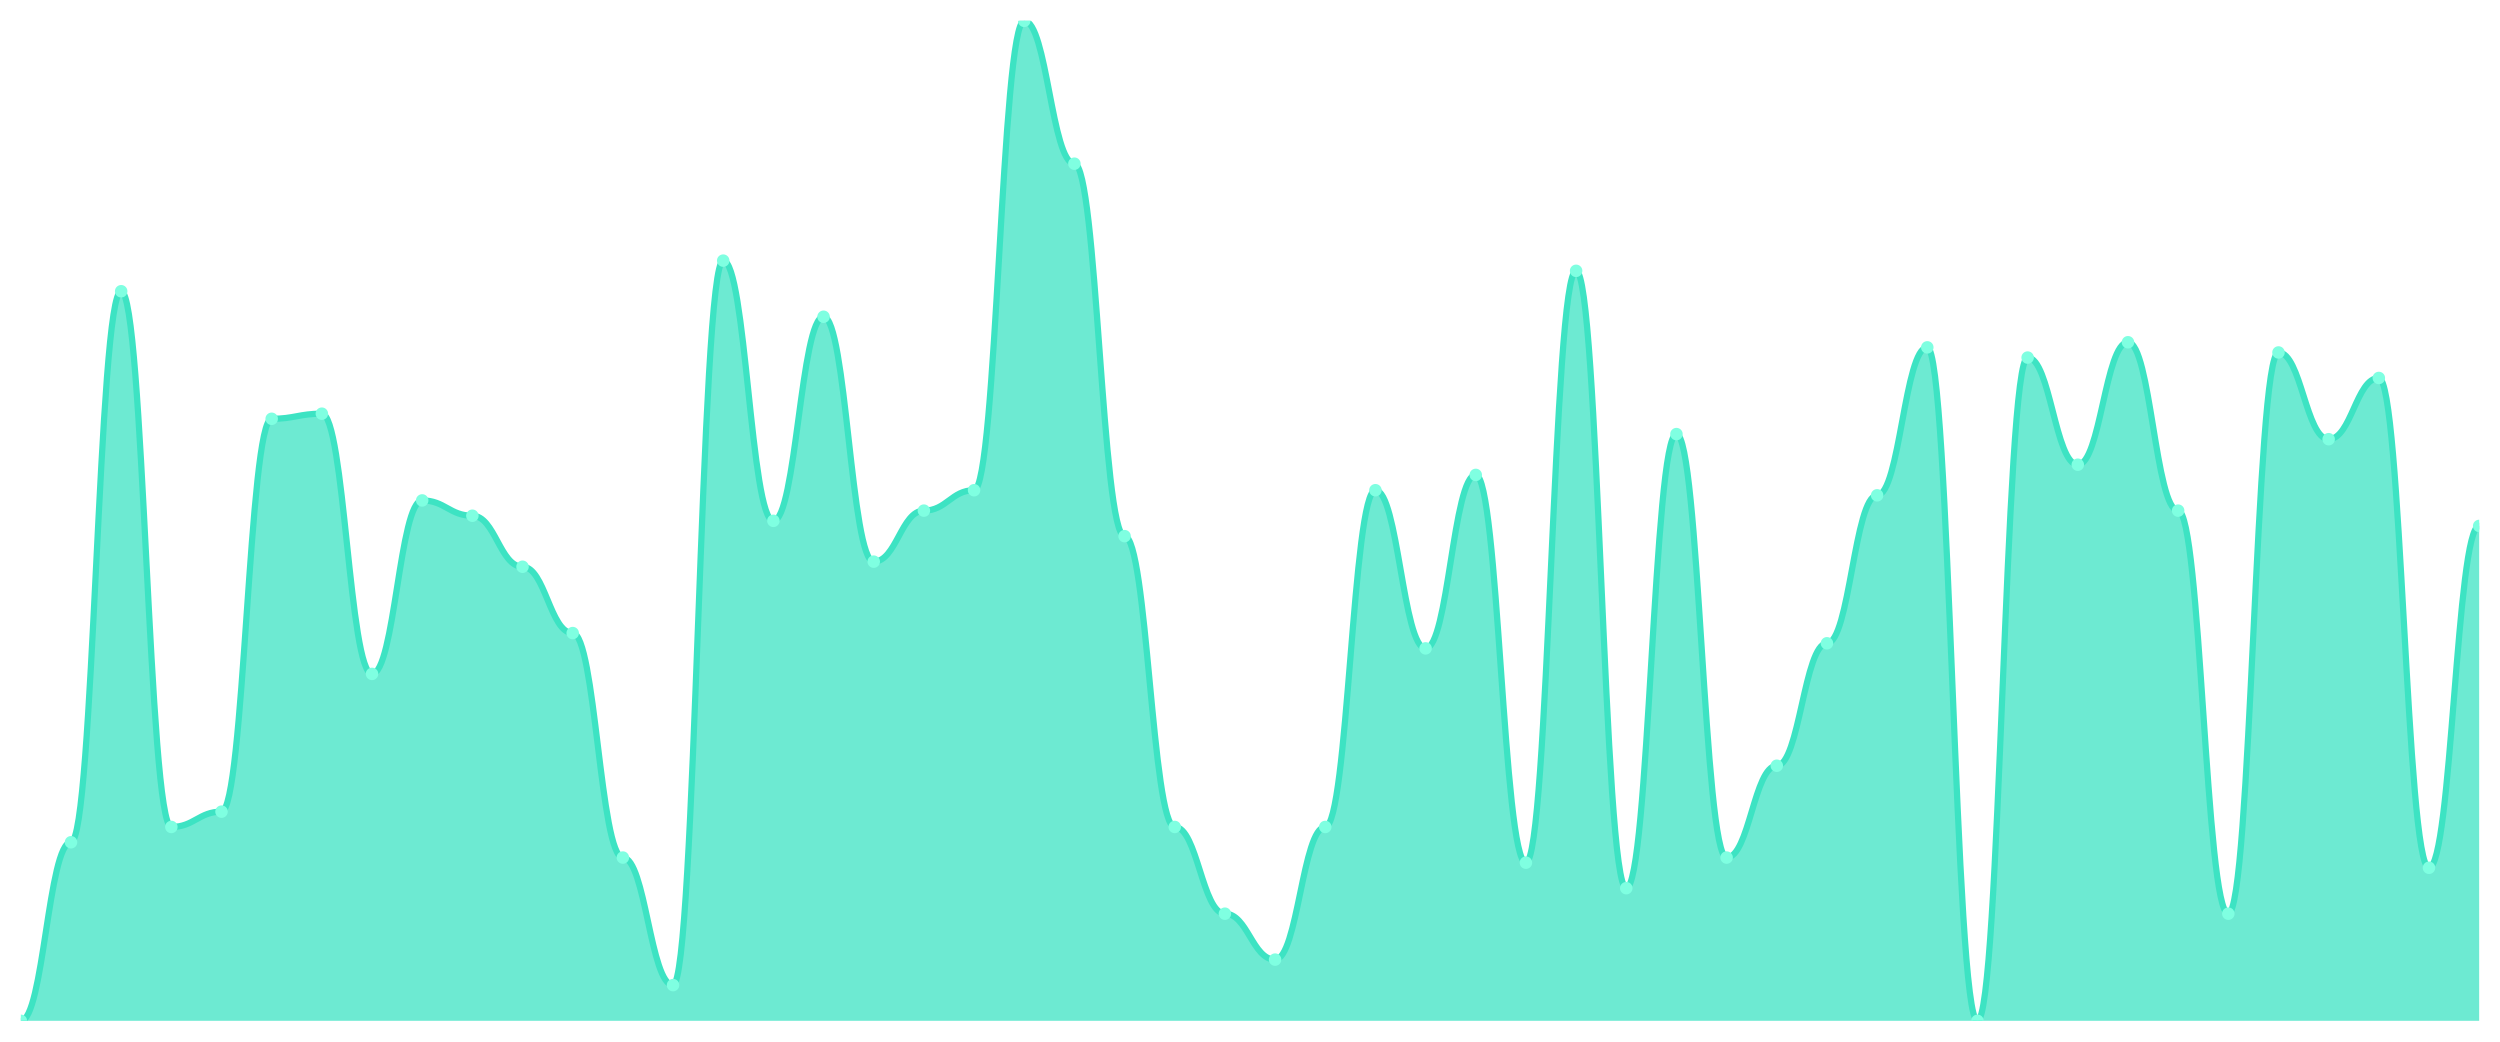
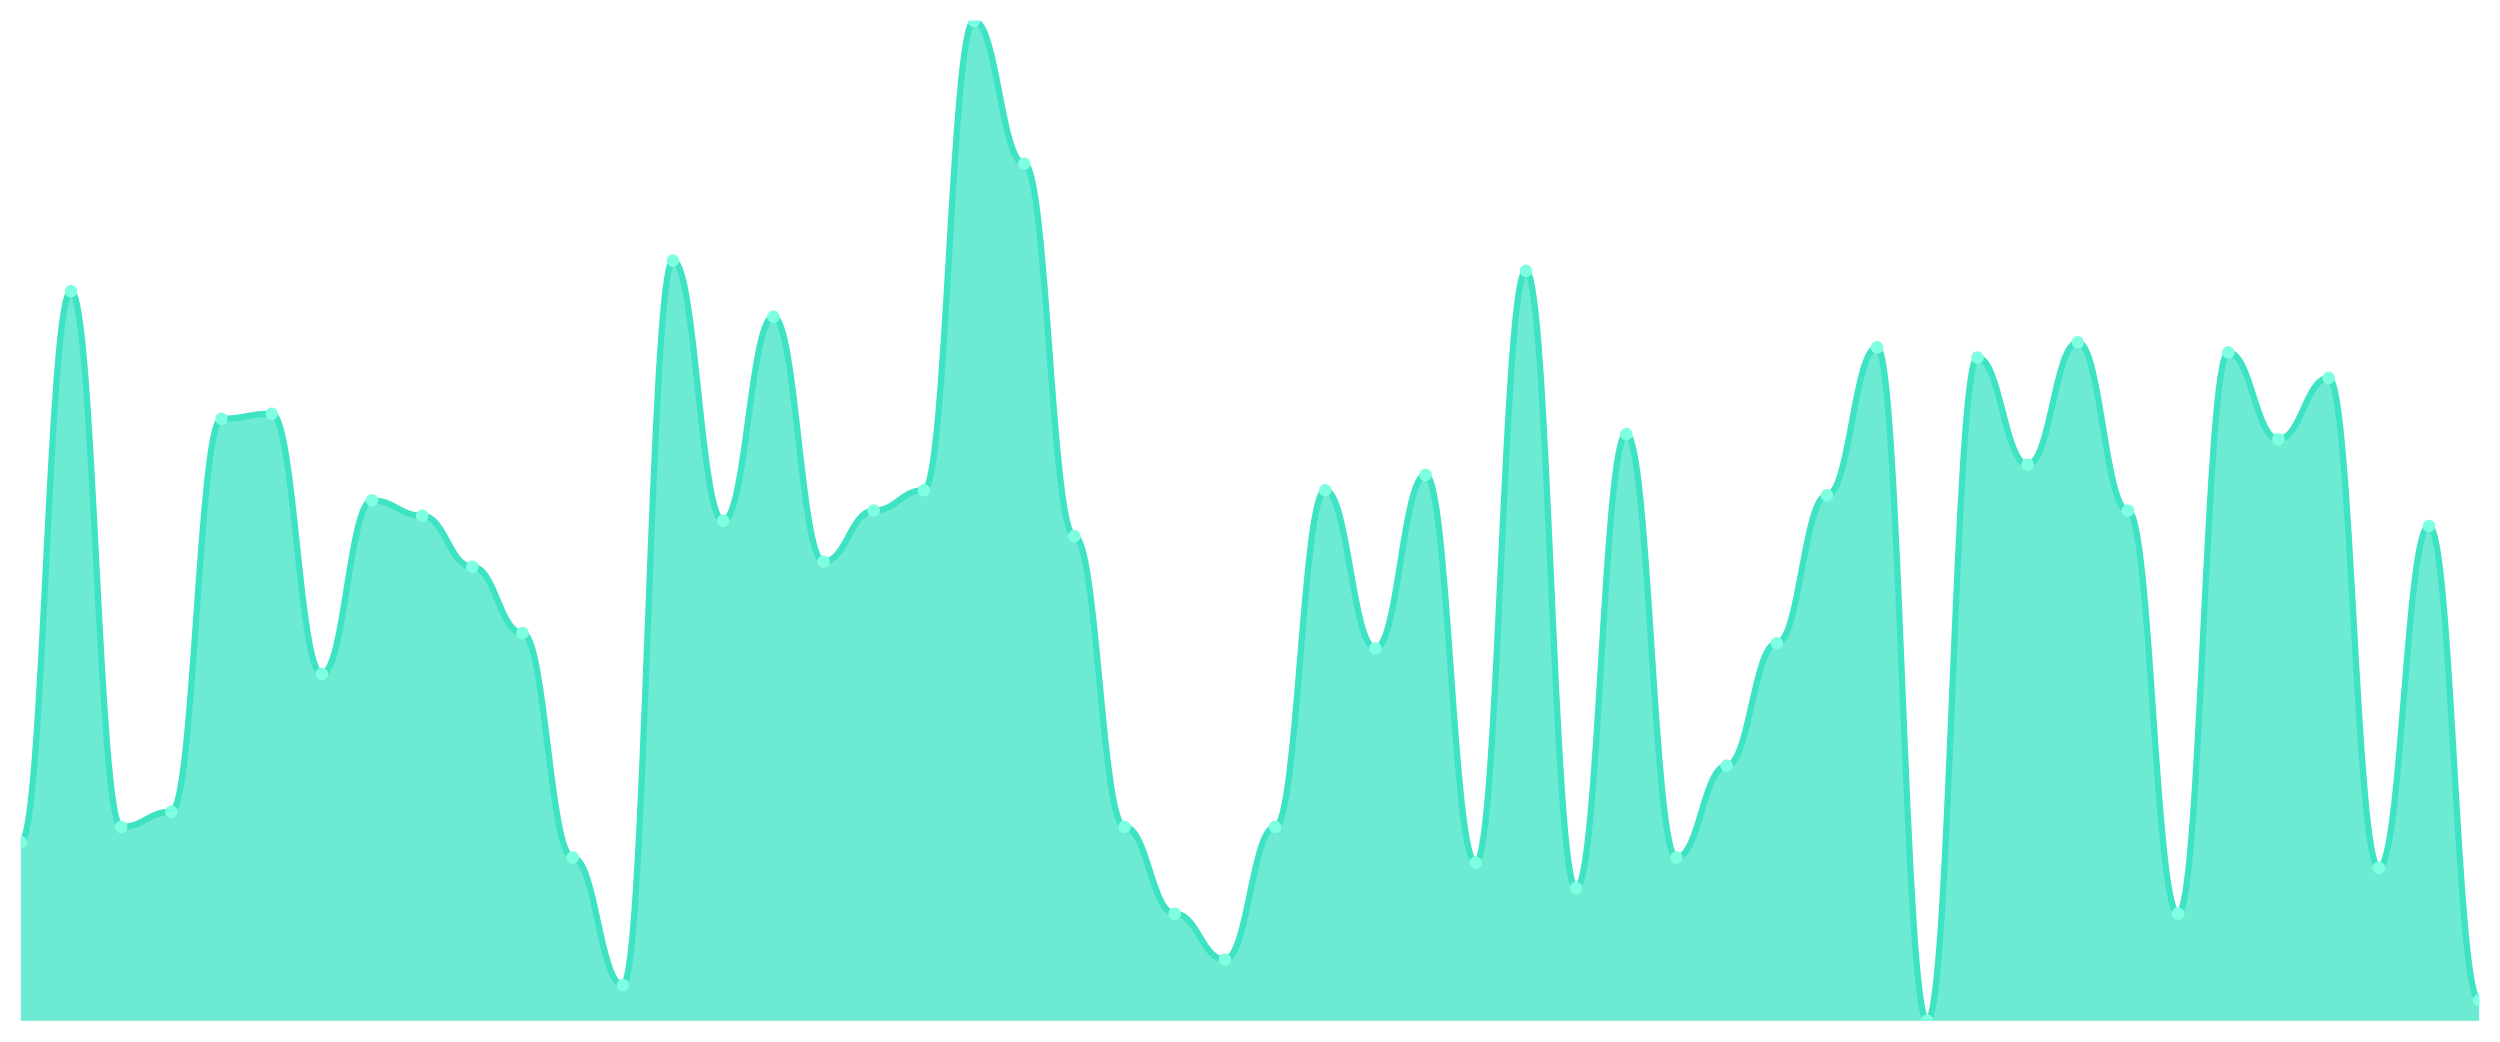
<svg xmlns="http://www.w3.org/2000/svg" viewBox="0 0 1200 500" width="1200" height="500">
  <defs>
    <clipPath id="c">
      <rect x="10" y="10" width="1180" height="480" />
    </clipPath>
  </defs>
  <rect width="1200" height="500" fill="none" />
  <g clip-path="url(#c)">
-     <path d="M 10,490 L 10,490 C 20.837,490 23.245,404.286 34.082,404.286 C 44.918,404.286 47.327,139.796 58.163,139.796 C 69,139.796 71.408,396.939 82.245,396.939 C 93.082,396.939 95.49,389.592 106.327,389.592 C 117.163,389.592 119.571,201.02 130.408,201.02 C 141.245,201.02 143.653,198.571 154.49,198.571 C 165.327,198.571 167.735,323.469 178.571,323.469 C 189.408,323.469 191.816,240.204 202.653,240.204 C 213.49,240.204 215.898,247.551 226.735,247.551 C 237.571,247.551 239.98,272.041 250.816,272.041 C 261.653,272.041 264.061,303.878 274.898,303.878 C 285.735,303.878 288.143,411.633 298.98,411.633 C 309.816,411.633 312.224,472.857 323.061,472.857 C 333.898,472.857 336.306,125.102 347.143,125.102 C 357.98,125.102 360.388,250 371.224,250 C 382.061,250 384.469,152.041 395.306,152.041 C 406.143,152.041 408.551,269.592 419.388,269.592 C 430.224,269.592 432.633,245.102 443.469,245.102 C 454.306,245.102 456.714,235.306 467.551,235.306 C 478.388,235.306 480.796,10 491.633,10 C 502.469,10 504.878,78.571 515.714,78.571 C 526.551,78.571 528.959,257.347 539.796,257.347 C 550.633,257.347 553.041,396.939 563.878,396.939 C 574.714,396.939 577.122,438.571 587.959,438.571 C 598.796,438.571 601.204,460.612 612.041,460.612 C 622.878,460.612 625.286,396.939 636.122,396.939 C 646.959,396.939 649.367,235.306 660.204,235.306 C 671.041,235.306 673.449,311.224 684.286,311.224 C 695.122,311.224 697.531,227.959 708.367,227.959 C 719.204,227.959 721.612,414.082 732.449,414.082 C 743.286,414.082 745.694,130 756.531,130 C 767.367,130 769.776,426.327 780.612,426.327 C 791.449,426.327 793.857,208.367 804.694,208.367 C 815.531,208.367 817.939,411.633 828.776,411.633 C 839.612,411.633 842.02,367.551 852.857,367.551 C 863.694,367.551 866.102,308.776 876.939,308.776 C 887.776,308.776 890.184,237.755 901.02,237.755 C 911.857,237.755 914.265,166.735 925.102,166.735 C 935.939,166.735 938.347,490 949.184,490 C 960.02,490 962.429,171.633 973.265,171.633 C 984.102,171.633 986.51,223.061 997.347,223.061 C 1008.184,223.061 1010.592,164.286 1021.429,164.286 C 1032.265,164.286 1034.673,245.102 1045.51,245.102 C 1056.347,245.102 1058.755,438.571 1069.592,438.571 C 1080.429,438.571 1082.837,169.184 1093.673,169.184 C 1104.51,169.184 1106.918,210.816 1117.755,210.816 C 1128.592,210.816 1131,181.429 1141.837,181.429 C 1152.673,181.429 1155.082,416.531 1165.918,416.531 C 1176.755,416.531 1179.163,252.449 1190,252.449 L 1190,490 Z" fill="rgba(61,227,195,0.75)" />
-     <path d="M 10,490 C 20.837,490 23.245,404.286 34.082,404.286 C 44.918,404.286 47.327,139.796 58.163,139.796 C 69,139.796 71.408,396.939 82.245,396.939 C 93.082,396.939 95.49,389.592 106.327,389.592 C 117.163,389.592 119.571,201.02 130.408,201.02 C 141.245,201.02 143.653,198.571 154.49,198.571 C 165.327,198.571 167.735,323.469 178.571,323.469 C 189.408,323.469 191.816,240.204 202.653,240.204 C 213.49,240.204 215.898,247.551 226.735,247.551 C 237.571,247.551 239.98,272.041 250.816,272.041 C 261.653,272.041 264.061,303.878 274.898,303.878 C 285.735,303.878 288.143,411.633 298.98,411.633 C 309.816,411.633 312.224,472.857 323.061,472.857 C 333.898,472.857 336.306,125.102 347.143,125.102 C 357.98,125.102 360.388,250 371.224,250 C 382.061,250 384.469,152.041 395.306,152.041 C 406.143,152.041 408.551,269.592 419.388,269.592 C 430.224,269.592 432.633,245.102 443.469,245.102 C 454.306,245.102 456.714,235.306 467.551,235.306 C 478.388,235.306 480.796,10 491.633,10 C 502.469,10 504.878,78.571 515.714,78.571 C 526.551,78.571 528.959,257.347 539.796,257.347 C 550.633,257.347 553.041,396.939 563.878,396.939 C 574.714,396.939 577.122,438.571 587.959,438.571 C 598.796,438.571 601.204,460.612 612.041,460.612 C 622.878,460.612 625.286,396.939 636.122,396.939 C 646.959,396.939 649.367,235.306 660.204,235.306 C 671.041,235.306 673.449,311.224 684.286,311.224 C 695.122,311.224 697.531,227.959 708.367,227.959 C 719.204,227.959 721.612,414.082 732.449,414.082 C 743.286,414.082 745.694,130 756.531,130 C 767.367,130 769.776,426.327 780.612,426.327 C 791.449,426.327 793.857,208.367 804.694,208.367 C 815.531,208.367 817.939,411.633 828.776,411.633 C 839.612,411.633 842.02,367.551 852.857,367.551 C 863.694,367.551 866.102,308.776 876.939,308.776 C 887.776,308.776 890.184,237.755 901.02,237.755 C 911.857,237.755 914.265,166.735 925.102,166.735 C 935.939,166.735 938.347,490 949.184,490 C 960.02,490 962.429,171.633 973.265,171.633 C 984.102,171.633 986.51,223.061 997.347,223.061 C 1008.184,223.061 1010.592,164.286 1021.429,164.286 C 1032.265,164.286 1034.673,245.102 1045.51,245.102 C 1056.347,245.102 1058.755,438.571 1069.592,438.571 C 1080.429,438.571 1082.837,169.184 1093.673,169.184 C 1104.51,169.184 1106.918,210.816 1117.755,210.816 C 1128.592,210.816 1131,181.429 1141.837,181.429 C 1152.673,181.429 1155.082,416.531 1165.918,416.531 C 1176.755,416.531 1179.163,252.449 1190,252.449" fill="none" stroke="#3de3c3" stroke-width="3" stroke-linecap="round" stroke-linejoin="round" />
-     <circle cx="10" cy="490" r="3" fill="#7fffe1" />
-     <circle cx="34.082" cy="404.286" r="3" fill="#7fffe1" />
-     <circle cx="58.163" cy="139.796" r="3" fill="#7fffe1" />
-     <circle cx="82.245" cy="396.939" r="3" fill="#7fffe1" />
-     <circle cx="106.327" cy="389.592" r="3" fill="#7fffe1" />
-     <circle cx="130.408" cy="201.02" r="3" fill="#7fffe1" />
-     <circle cx="154.49" cy="198.571" r="3" fill="#7fffe1" />
-     <circle cx="178.571" cy="323.469" r="3" fill="#7fffe1" />
-     <circle cx="202.653" cy="240.204" r="3" fill="#7fffe1" />
-     <circle cx="226.735" cy="247.551" r="3" fill="#7fffe1" />
-     <circle cx="250.816" cy="272.041" r="3" fill="#7fffe1" />
-     <circle cx="274.898" cy="303.878" r="3" fill="#7fffe1" />
-     <circle cx="298.98" cy="411.633" r="3" fill="#7fffe1" />
-     <circle cx="323.061" cy="472.857" r="3" fill="#7fffe1" />
-     <circle cx="347.143" cy="125.102" r="3" fill="#7fffe1" />
-     <circle cx="371.224" cy="250" r="3" fill="#7fffe1" />
-     <circle cx="395.306" cy="152.041" r="3" fill="#7fffe1" />
-     <circle cx="419.388" cy="269.592" r="3" fill="#7fffe1" />
-     <circle cx="443.469" cy="245.102" r="3" fill="#7fffe1" />
-     <circle cx="467.551" cy="235.306" r="3" fill="#7fffe1" />
-     <circle cx="491.633" cy="10" r="3" fill="#7fffe1" />
-     <circle cx="515.714" cy="78.571" r="3" fill="#7fffe1" />
-     <circle cx="539.796" cy="257.347" r="3" fill="#7fffe1" />
-     <circle cx="563.878" cy="396.939" r="3" fill="#7fffe1" />
-     <circle cx="587.959" cy="438.571" r="3" fill="#7fffe1" />
-     <circle cx="612.041" cy="460.612" r="3" fill="#7fffe1" />
-     <circle cx="636.122" cy="396.939" r="3" fill="#7fffe1" />
-     <circle cx="660.204" cy="235.306" r="3" fill="#7fffe1" />
-     <circle cx="684.286" cy="311.224" r="3" fill="#7fffe1" />
-     <circle cx="708.367" cy="227.959" r="3" fill="#7fffe1" />
-     <circle cx="732.449" cy="414.082" r="3" fill="#7fffe1" />
-     <circle cx="756.531" cy="130" r="3" fill="#7fffe1" />
-     <circle cx="780.612" cy="426.327" r="3" fill="#7fffe1" />
-     <circle cx="804.694" cy="208.367" r="3" fill="#7fffe1" />
-     <circle cx="828.776" cy="411.633" r="3" fill="#7fffe1" />
-     <circle cx="852.857" cy="367.551" r="3" fill="#7fffe1" />
-     <circle cx="876.939" cy="308.776" r="3" fill="#7fffe1" />
-     <circle cx="901.02" cy="237.755" r="3" fill="#7fffe1" />
-     <circle cx="925.102" cy="166.735" r="3" fill="#7fffe1" />
-     <circle cx="949.184" cy="490" r="3" fill="#7fffe1" />
-     <circle cx="973.265" cy="171.633" r="3" fill="#7fffe1" />
-     <circle cx="997.347" cy="223.061" r="3" fill="#7fffe1" />
-     <circle cx="1021.429" cy="164.286" r="3" fill="#7fffe1" />
-     <circle cx="1045.51" cy="245.102" r="3" fill="#7fffe1" />
-     <circle cx="1069.592" cy="438.571" r="3" fill="#7fffe1" />
-     <circle cx="1093.673" cy="169.184" r="3" fill="#7fffe1" />
-     <circle cx="1117.755" cy="210.816" r="3" fill="#7fffe1" />
-     <circle cx="1141.837" cy="181.429" r="3" fill="#7fffe1" />
-     <circle cx="1165.918" cy="416.531" r="3" fill="#7fffe1" />
-     <circle cx="1190" cy="252.449" r="3" fill="#7fffe1" />
+     <path d="M 10,490 L 10,404.286 C 20.837,404.286 23.245,139.796 34.082,139.796 C 44.918,139.796 47.327,396.939 58.163,396.939 C 69,396.939 71.408,389.592 82.245,389.592 C 93.082,389.592 95.49,201.02 106.327,201.02 C 117.163,201.02 119.571,198.571 130.408,198.571 C 141.245,198.571 143.653,323.469 154.49,323.469 C 165.327,323.469 167.735,240.204 178.571,240.204 C 189.408,240.204 191.816,247.551 202.653,247.551 C 213.49,247.551 215.898,272.041 226.735,272.041 C 237.571,272.041 239.98,303.878 250.816,303.878 C 261.653,303.878 264.061,411.633 274.898,411.633 C 285.735,411.633 288.143,472.857 298.98,472.857 C 309.816,472.857 312.224,125.102 323.061,125.102 C 333.898,125.102 336.306,250 347.143,250 C 357.98,250 360.388,152.041 371.224,152.041 C 382.061,152.041 384.469,269.592 395.306,269.592 C 406.143,269.592 408.551,245.102 419.388,245.102 C 430.224,245.102 432.633,235.306 443.469,235.306 C 454.306,235.306 456.714,10 467.551,10 C 478.388,10 480.796,78.571 491.633,78.571 C 502.469,78.571 504.878,257.347 515.714,257.347 C 526.551,257.347 528.959,396.939 539.796,396.939 C 550.633,396.939 553.041,438.571 563.878,438.571 C 574.714,438.571 577.122,460.612 587.959,460.612 C 598.796,460.612 601.204,396.939 612.041,396.939 C 622.878,396.939 625.286,235.306 636.122,235.306 C 646.959,235.306 649.367,311.224 660.204,311.224 C 671.041,311.224 673.449,227.959 684.286,227.959 C 695.122,227.959 697.531,414.082 708.367,414.082 C 719.204,414.082 721.612,130 732.449,130 C 743.286,130 745.694,426.327 756.531,426.327 C 767.367,426.327 769.776,208.367 780.612,208.367 C 791.449,208.367 793.857,411.633 804.694,411.633 C 815.531,411.633 817.939,367.551 828.776,367.551 C 839.612,367.551 842.02,308.776 852.857,308.776 C 863.694,308.776 866.102,237.755 876.939,237.755 C 887.776,237.755 890.184,166.735 901.02,166.735 C 911.857,166.735 914.265,490 925.102,490 C 935.939,490 938.347,171.633 949.184,171.633 C 960.02,171.633 962.429,223.061 973.265,223.061 C 984.102,223.061 986.51,164.286 997.347,164.286 C 1008.184,164.286 1010.592,245.102 1021.429,245.102 C 1032.265,245.102 1034.673,438.571 1045.51,438.571 C 1056.347,438.571 1058.755,169.184 1069.592,169.184 C 1080.429,169.184 1082.837,210.816 1093.673,210.816 C 1104.51,210.816 1106.918,181.429 1117.755,181.429 C 1128.592,181.429 1131,416.531 1141.837,416.531 C 1152.673,416.531 1155.082,252.449 1165.918,252.449 C 1176.755,252.449 1179.163,480.204 1190,480.204 L 1190,490 Z" fill="rgba(61,227,195,0.75)" />
+     <path d="M 10,404.286 C 20.837,404.286 23.245,139.796 34.082,139.796 C 44.918,139.796 47.327,396.939 58.163,396.939 C 69,396.939 71.408,389.592 82.245,389.592 C 93.082,389.592 95.49,201.02 106.327,201.02 C 117.163,201.02 119.571,198.571 130.408,198.571 C 141.245,198.571 143.653,323.469 154.49,323.469 C 165.327,323.469 167.735,240.204 178.571,240.204 C 189.408,240.204 191.816,247.551 202.653,247.551 C 213.49,247.551 215.898,272.041 226.735,272.041 C 237.571,272.041 239.98,303.878 250.816,303.878 C 261.653,303.878 264.061,411.633 274.898,411.633 C 285.735,411.633 288.143,472.857 298.98,472.857 C 309.816,472.857 312.224,125.102 323.061,125.102 C 333.898,125.102 336.306,250 347.143,250 C 357.98,250 360.388,152.041 371.224,152.041 C 382.061,152.041 384.469,269.592 395.306,269.592 C 406.143,269.592 408.551,245.102 419.388,245.102 C 430.224,245.102 432.633,235.306 443.469,235.306 C 454.306,235.306 456.714,10 467.551,10 C 478.388,10 480.796,78.571 491.633,78.571 C 502.469,78.571 504.878,257.347 515.714,257.347 C 526.551,257.347 528.959,396.939 539.796,396.939 C 550.633,396.939 553.041,438.571 563.878,438.571 C 574.714,438.571 577.122,460.612 587.959,460.612 C 598.796,460.612 601.204,396.939 612.041,396.939 C 622.878,396.939 625.286,235.306 636.122,235.306 C 646.959,235.306 649.367,311.224 660.204,311.224 C 671.041,311.224 673.449,227.959 684.286,227.959 C 695.122,227.959 697.531,414.082 708.367,414.082 C 719.204,414.082 721.612,130 732.449,130 C 743.286,130 745.694,426.327 756.531,426.327 C 767.367,426.327 769.776,208.367 780.612,208.367 C 791.449,208.367 793.857,411.633 804.694,411.633 C 815.531,411.633 817.939,367.551 828.776,367.551 C 839.612,367.551 842.02,308.776 852.857,308.776 C 863.694,308.776 866.102,237.755 876.939,237.755 C 887.776,237.755 890.184,166.735 901.02,166.735 C 911.857,166.735 914.265,490 925.102,490 C 935.939,490 938.347,171.633 949.184,171.633 C 960.02,171.633 962.429,223.061 973.265,223.061 C 984.102,223.061 986.51,164.286 997.347,164.286 C 1008.184,164.286 1010.592,245.102 1021.429,245.102 C 1032.265,245.102 1034.673,438.571 1045.51,438.571 C 1056.347,438.571 1058.755,169.184 1069.592,169.184 C 1080.429,169.184 1082.837,210.816 1093.673,210.816 C 1104.51,210.816 1106.918,181.429 1117.755,181.429 C 1128.592,181.429 1131,416.531 1141.837,416.531 C 1152.673,416.531 1155.082,252.449 1165.918,252.449 C 1176.755,252.449 1179.163,480.204 1190,480.204" fill="none" stroke="#3de3c3" stroke-width="3" stroke-linecap="round" stroke-linejoin="round" />
+     <circle cx="10" cy="404.286" r="3" fill="#7fffe1" />
+     <circle cx="34.082" cy="139.796" r="3" fill="#7fffe1" />
+     <circle cx="58.163" cy="396.939" r="3" fill="#7fffe1" />
+     <circle cx="82.245" cy="389.592" r="3" fill="#7fffe1" />
+     <circle cx="106.327" cy="201.02" r="3" fill="#7fffe1" />
+     <circle cx="130.408" cy="198.571" r="3" fill="#7fffe1" />
+     <circle cx="154.49" cy="323.469" r="3" fill="#7fffe1" />
+     <circle cx="178.571" cy="240.204" r="3" fill="#7fffe1" />
+     <circle cx="202.653" cy="247.551" r="3" fill="#7fffe1" />
+     <circle cx="226.735" cy="272.041" r="3" fill="#7fffe1" />
+     <circle cx="250.816" cy="303.878" r="3" fill="#7fffe1" />
+     <circle cx="274.898" cy="411.633" r="3" fill="#7fffe1" />
+     <circle cx="298.98" cy="472.857" r="3" fill="#7fffe1" />
+     <circle cx="323.061" cy="125.102" r="3" fill="#7fffe1" />
+     <circle cx="347.143" cy="250" r="3" fill="#7fffe1" />
+     <circle cx="371.224" cy="152.041" r="3" fill="#7fffe1" />
+     <circle cx="395.306" cy="269.592" r="3" fill="#7fffe1" />
+     <circle cx="419.388" cy="245.102" r="3" fill="#7fffe1" />
+     <circle cx="443.469" cy="235.306" r="3" fill="#7fffe1" />
+     <circle cx="467.551" cy="10" r="3" fill="#7fffe1" />
+     <circle cx="491.633" cy="78.571" r="3" fill="#7fffe1" />
+     <circle cx="515.714" cy="257.347" r="3" fill="#7fffe1" />
+     <circle cx="539.796" cy="396.939" r="3" fill="#7fffe1" />
+     <circle cx="563.878" cy="438.571" r="3" fill="#7fffe1" />
+     <circle cx="587.959" cy="460.612" r="3" fill="#7fffe1" />
+     <circle cx="612.041" cy="396.939" r="3" fill="#7fffe1" />
+     <circle cx="636.122" cy="235.306" r="3" fill="#7fffe1" />
+     <circle cx="660.204" cy="311.224" r="3" fill="#7fffe1" />
+     <circle cx="684.286" cy="227.959" r="3" fill="#7fffe1" />
+     <circle cx="708.367" cy="414.082" r="3" fill="#7fffe1" />
+     <circle cx="732.449" cy="130" r="3" fill="#7fffe1" />
+     <circle cx="756.531" cy="426.327" r="3" fill="#7fffe1" />
+     <circle cx="780.612" cy="208.367" r="3" fill="#7fffe1" />
+     <circle cx="804.694" cy="411.633" r="3" fill="#7fffe1" />
+     <circle cx="828.776" cy="367.551" r="3" fill="#7fffe1" />
+     <circle cx="852.857" cy="308.776" r="3" fill="#7fffe1" />
+     <circle cx="876.939" cy="237.755" r="3" fill="#7fffe1" />
+     <circle cx="901.02" cy="166.735" r="3" fill="#7fffe1" />
+     <circle cx="925.102" cy="490" r="3" fill="#7fffe1" />
+     <circle cx="949.184" cy="171.633" r="3" fill="#7fffe1" />
+     <circle cx="973.265" cy="223.061" r="3" fill="#7fffe1" />
+     <circle cx="997.347" cy="164.286" r="3" fill="#7fffe1" />
+     <circle cx="1021.429" cy="245.102" r="3" fill="#7fffe1" />
+     <circle cx="1045.51" cy="438.571" r="3" fill="#7fffe1" />
+     <circle cx="1069.592" cy="169.184" r="3" fill="#7fffe1" />
+     <circle cx="1093.673" cy="210.816" r="3" fill="#7fffe1" />
+     <circle cx="1117.755" cy="181.429" r="3" fill="#7fffe1" />
+     <circle cx="1141.837" cy="416.531" r="3" fill="#7fffe1" />
+     <circle cx="1165.918" cy="252.449" r="3" fill="#7fffe1" />
+     <circle cx="1190" cy="480.204" r="3" fill="#7fffe1" />
  </g>
</svg>
